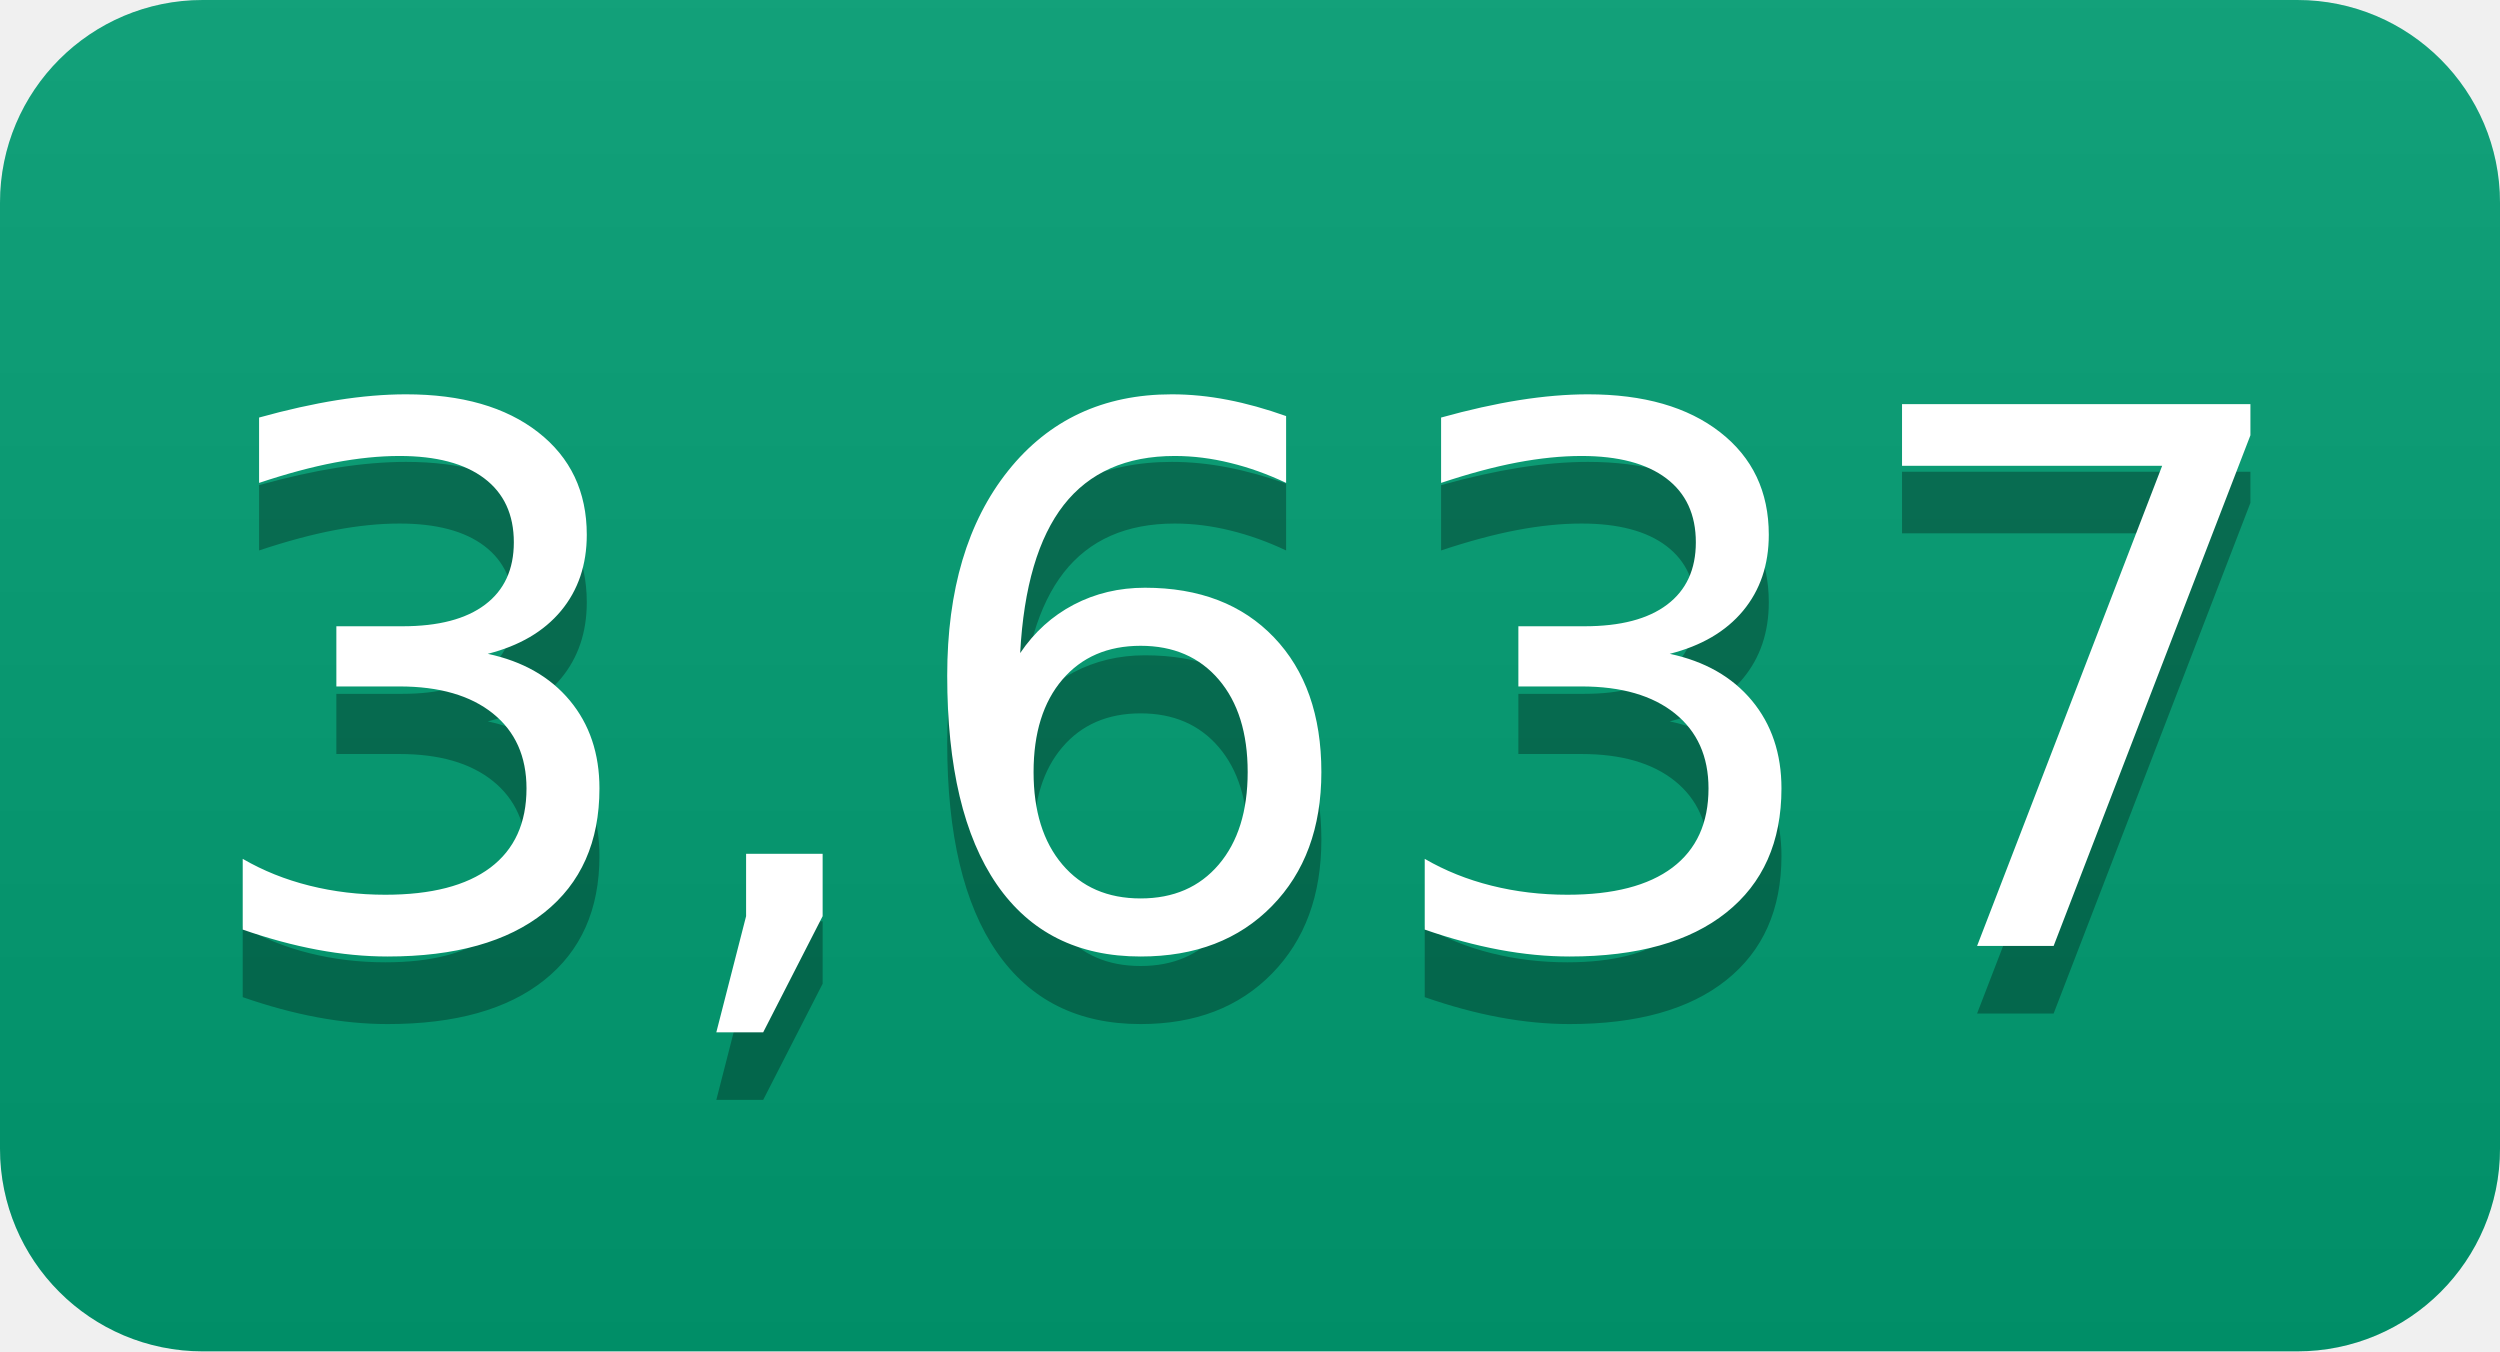
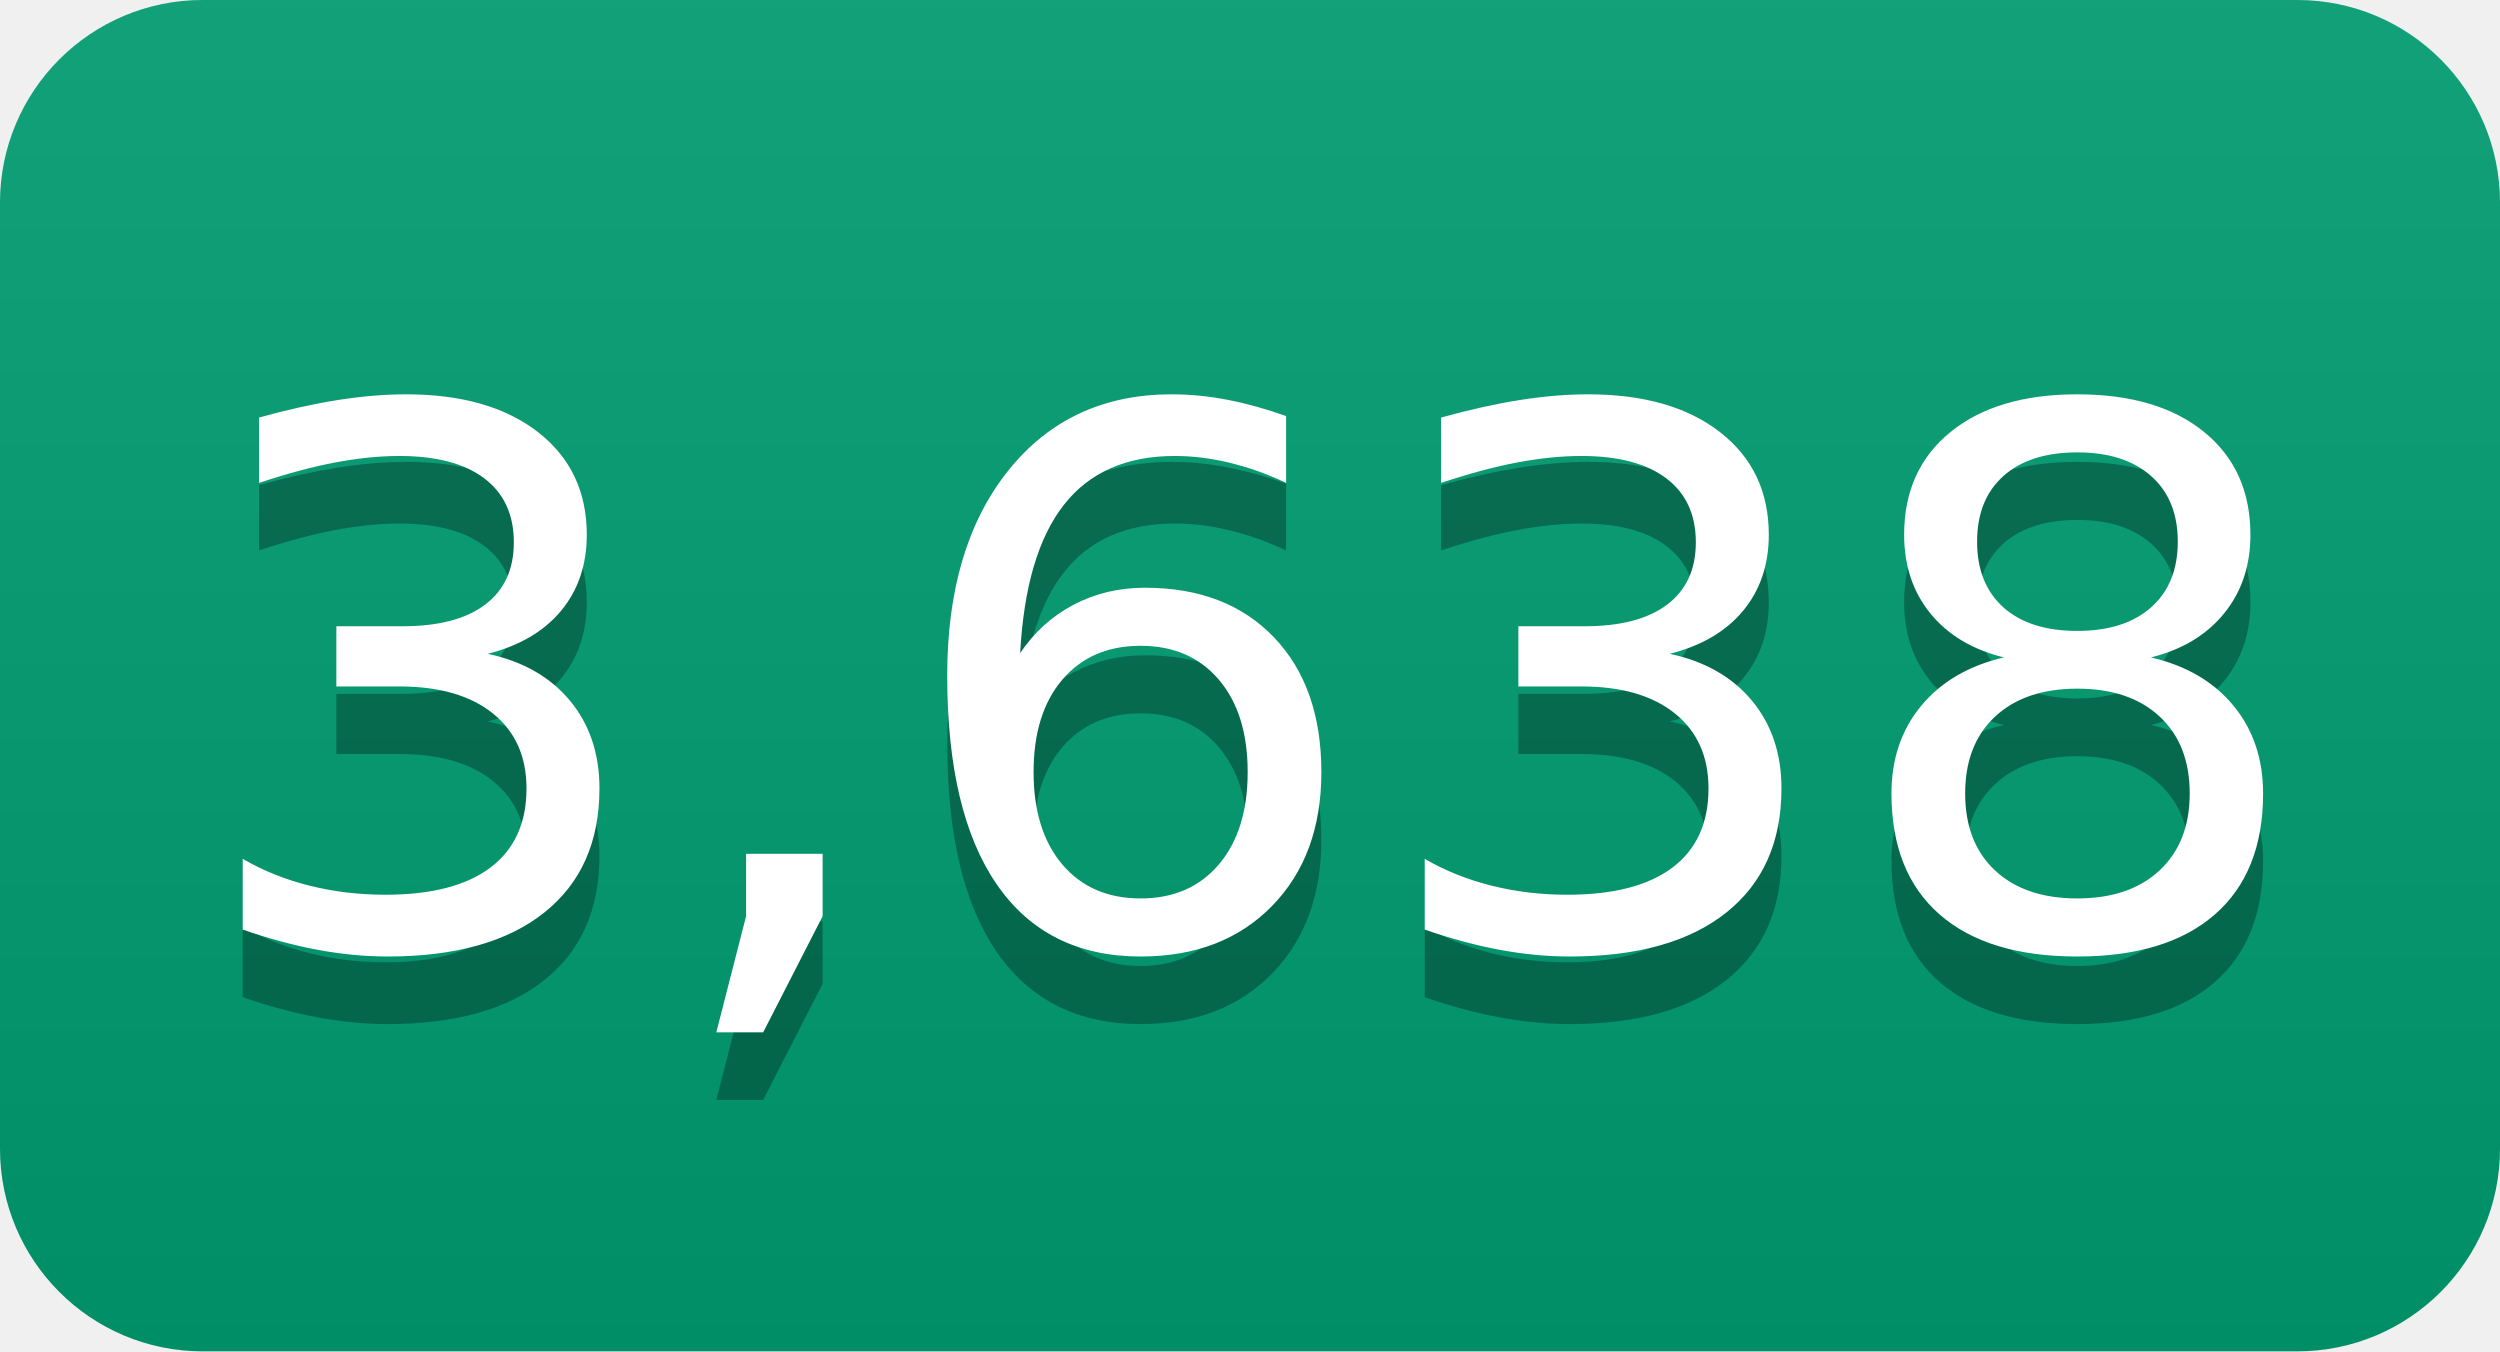
- <svg xmlns="http://www.w3.org/2000/svg" width="37" height="20" role="img" aria-label="3,637">
+ <svg xmlns="http://www.w3.org/2000/svg" width="37" height="20" role="img" aria-label="3,638">
  <linearGradient id="s" x2="0" y2="100%">
    <stop offset="0" stop-color="#bbb" stop-opacity=".1" />
    <stop offset="1" stop-opacity=".1" />
  </linearGradient>
  <clipPath id="r">
    <rect width="37" height="20" rx="3" fill="#fff" />
  </clipPath>
  <g clip-path="url(#r)">
    <rect width="0" height="20" fill="#009e73" />
    <rect x="0" width="37" height="20" fill="#009e73" />
    <rect width="37" height="20" fill="url(#s)" />
  </g>
  <g fill="#fff" text-anchor="middle" font-family="Verdana,Geneva,DejaVu Sans,sans-serif" text-rendering="geometricPrecision" font-size="110">
-     <text aria-hidden="true" x="185" y="150" fill="#010101" fill-opacity=".3" transform="scale(.1)" textLength="270">3,637</text>
-     <text x="185" y="140" transform="scale(.1)" fill="#fff" textLength="270">3,637</text>
+     <text aria-hidden="true" x="185" y="150" fill="#010101" fill-opacity=".3" transform="scale(.1)" textLength="270">3,638</text>
+     <text x="185" y="140" transform="scale(.1)" fill="#fff" textLength="270">3,638</text>
  </g>
</svg>
